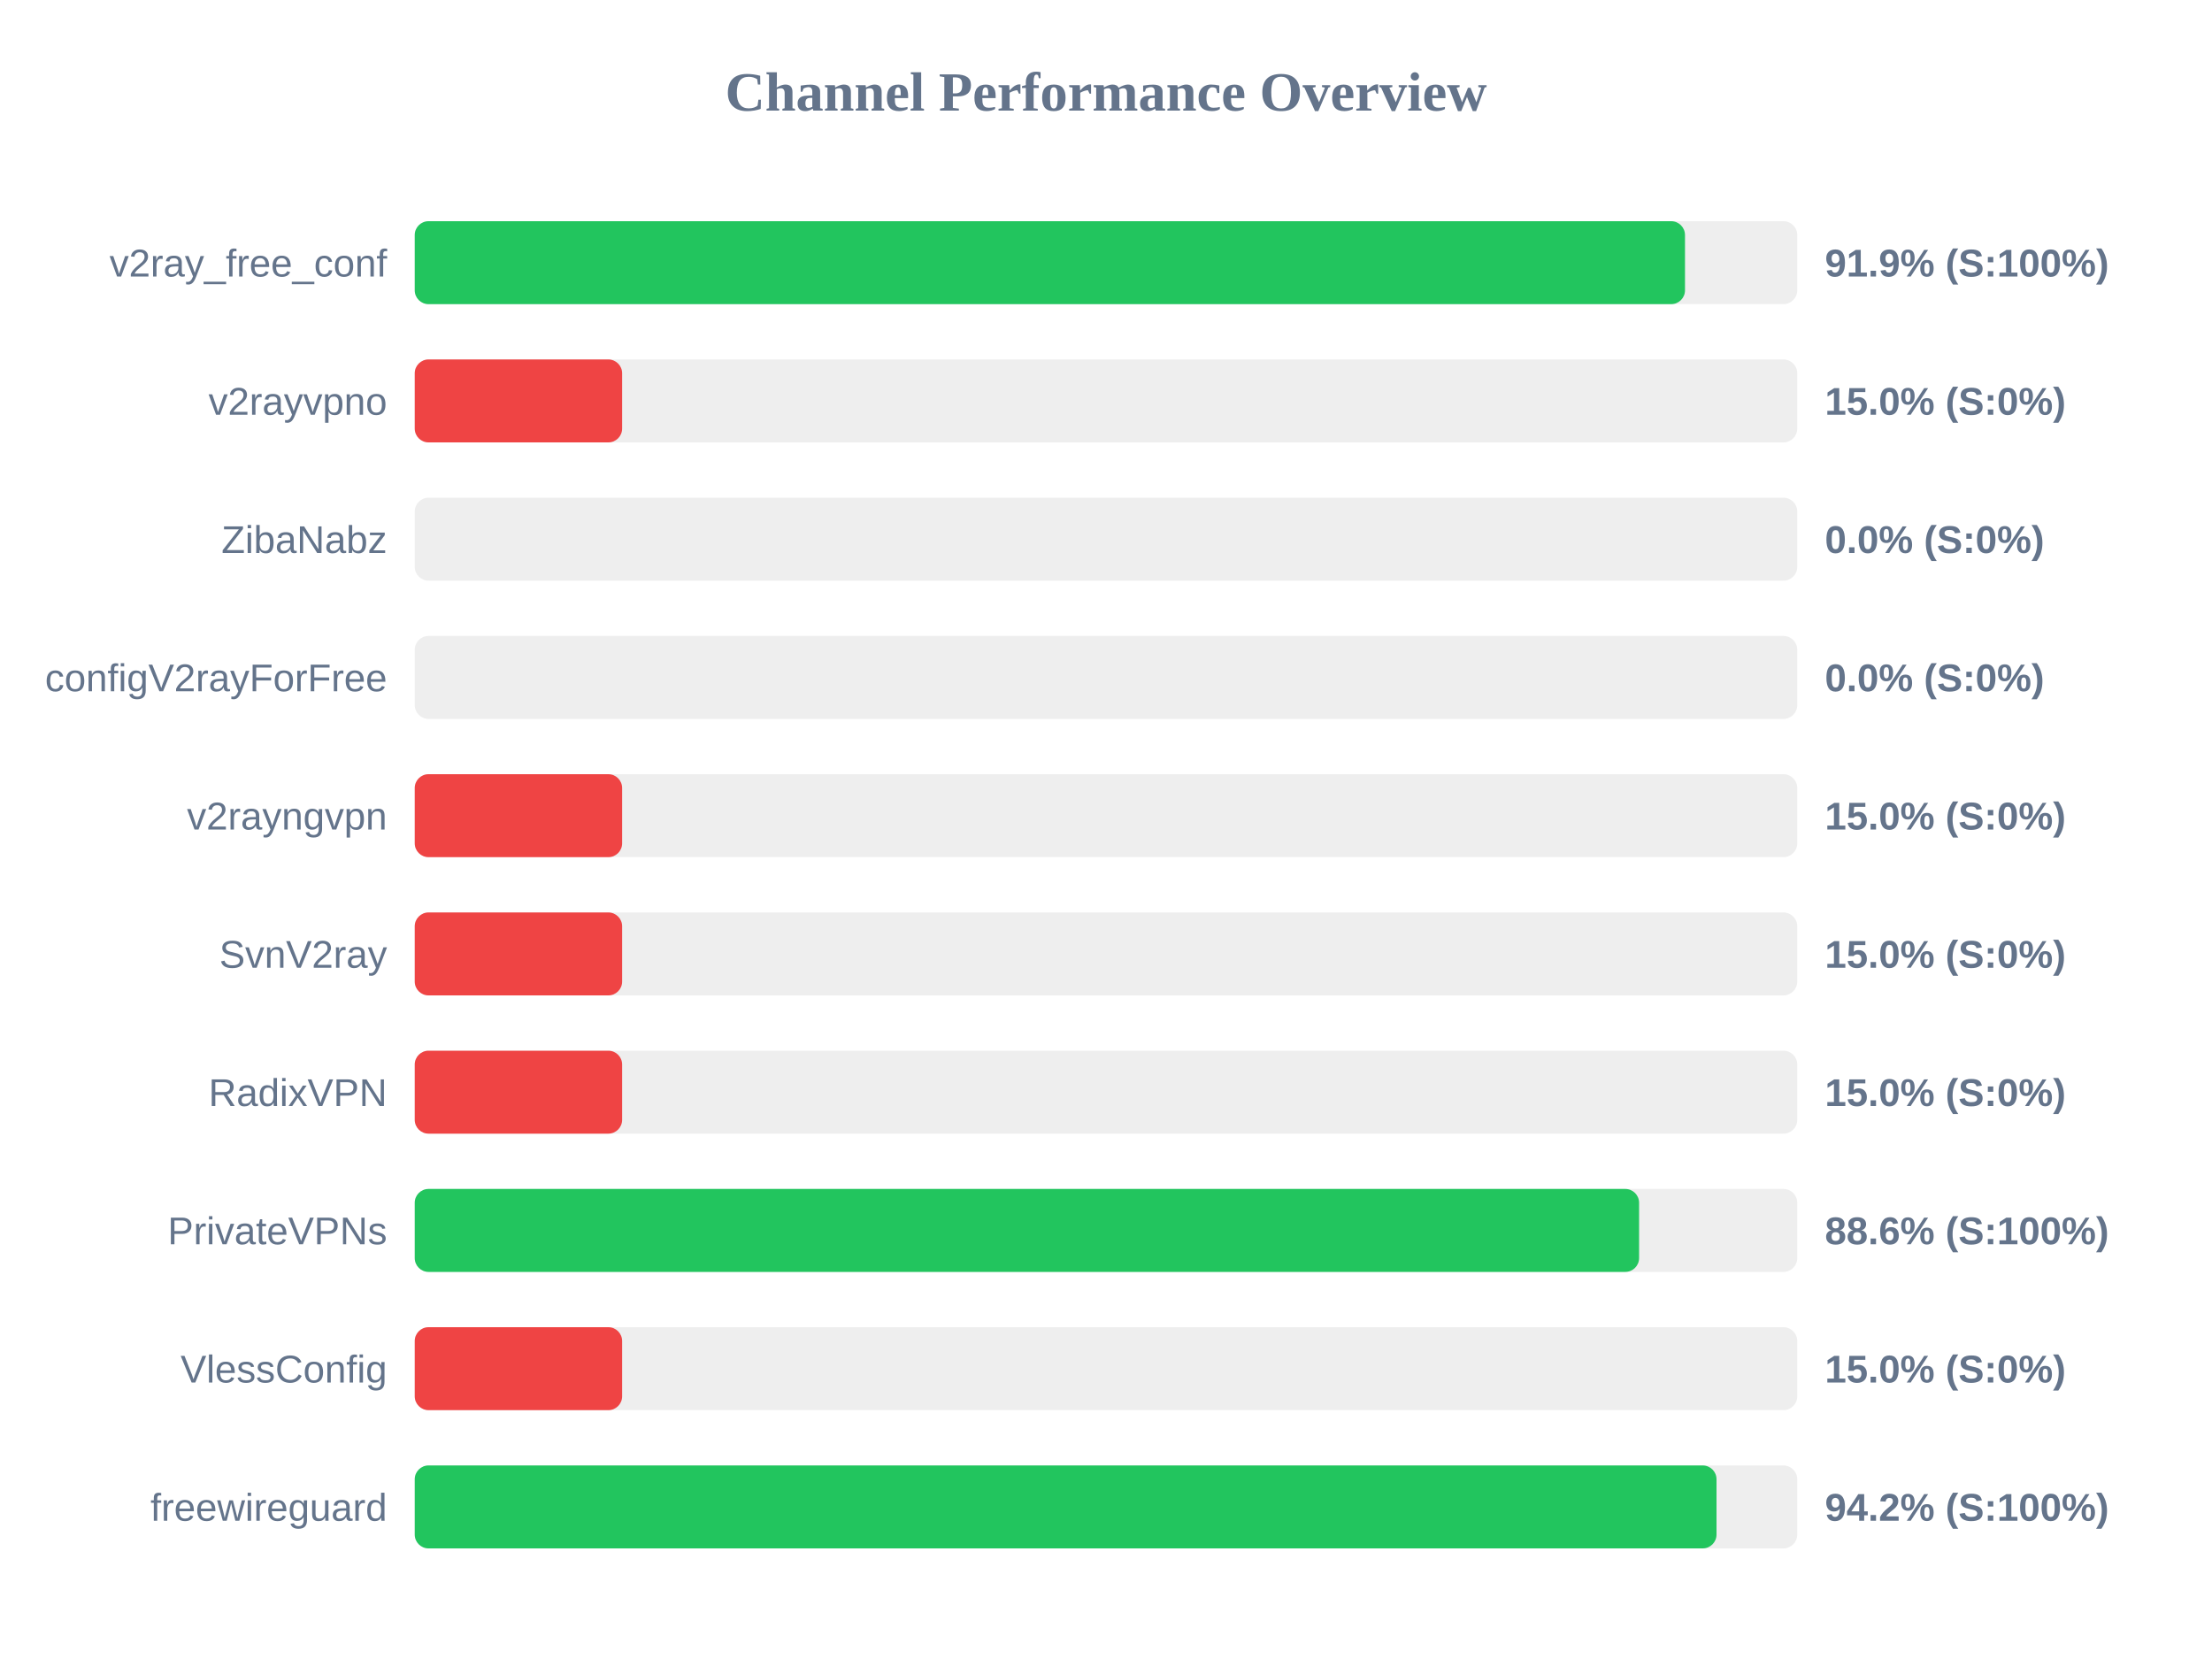
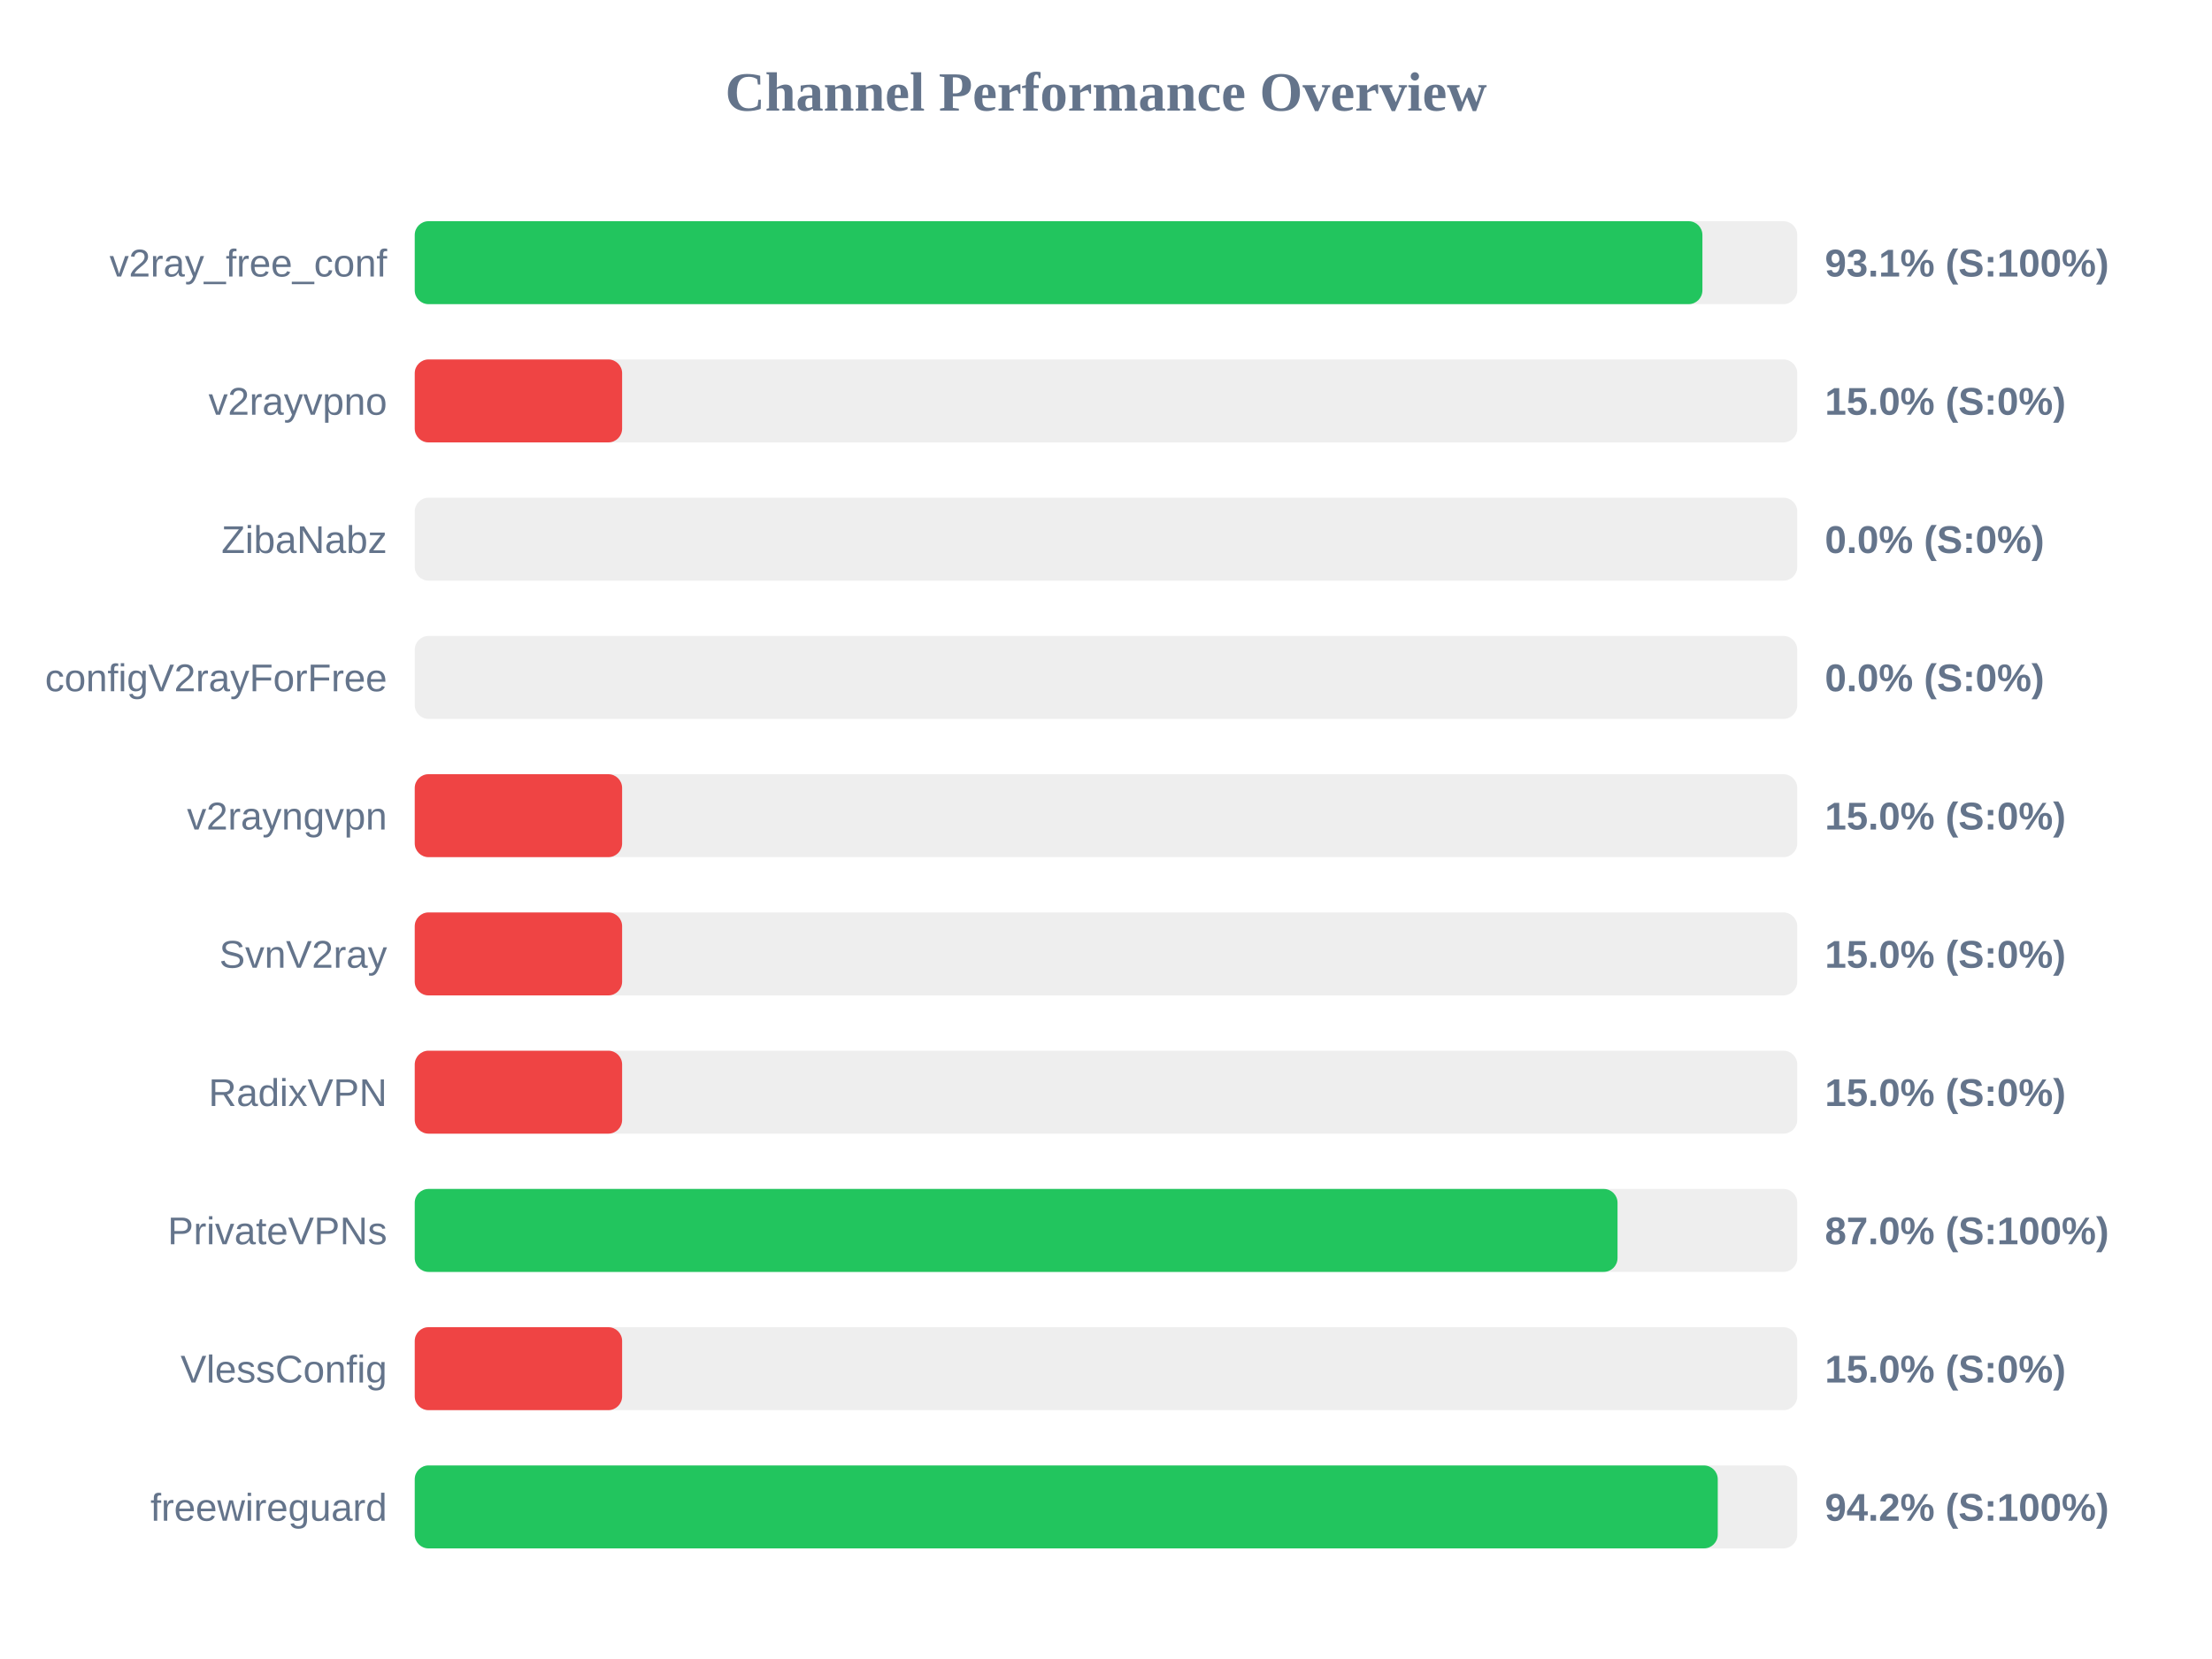
<svg xmlns="http://www.w3.org/2000/svg" width="800" height="600" version="1.1">
  <style>
        .row { font: 14px Arial; fill: #64748b; }
        .score { font: bold 14px Arial; fill: #64748b; }
    </style>
  <text x="400" y="40" text-anchor="middle" font-size="20px" font-weight="bold" fill="#64748b">Channel Performance Overview</text>
  <rect x="150" y="80" width="500" height="30" fill="#eee" rx="5" />
-   <rect x="150" y="80" width="459.4" height="30" fill="#22c55e" rx="5" />
+   <rect x="150" y="80" width="465.7" height="30" fill="#22c55e" rx="5" />
  <text x="140" y="100" text-anchor="end" class="row">v2ray_free_conf</text>
-   <text x="660" y="100" text-anchor="start" class="score">91.9% (S:100%)</text>
+   <text x="660" y="100" text-anchor="start" class="score">93.1% (S:100%)</text>
  <rect x="150" y="130" width="500" height="30" fill="#eee" rx="5" />
  <rect x="150" y="130" width="75.0" height="30" fill="#ef4444" rx="5" />
  <text x="140" y="150" text-anchor="end" class="row">v2rayvpno</text>
  <text x="660" y="150" text-anchor="start" class="score">15.0% (S:0%)</text>
  <rect x="150" y="180" width="500" height="30" fill="#eee" rx="5" />
  <rect x="150" y="180" width="0.0" height="30" fill="#ef4444" rx="5" />
  <text x="140" y="200" text-anchor="end" class="row">ZibaNabz</text>
  <text x="660" y="200" text-anchor="start" class="score">0.0% (S:0%)</text>
  <rect x="150" y="230" width="500" height="30" fill="#eee" rx="5" />
  <rect x="150" y="230" width="0.0" height="30" fill="#ef4444" rx="5" />
  <text x="140" y="250" text-anchor="end" class="row">configV2rayForFree</text>
  <text x="660" y="250" text-anchor="start" class="score">0.0% (S:0%)</text>
  <rect x="150" y="280" width="500" height="30" fill="#eee" rx="5" />
  <rect x="150" y="280" width="75.0" height="30" fill="#ef4444" rx="5" />
  <text x="140" y="300" text-anchor="end" class="row">v2rayngvpn</text>
  <text x="660" y="300" text-anchor="start" class="score">15.0% (S:0%)</text>
  <rect x="150" y="330" width="500" height="30" fill="#eee" rx="5" />
  <rect x="150" y="330" width="75.0" height="30" fill="#ef4444" rx="5" />
  <text x="140" y="350" text-anchor="end" class="row">SvnV2ray</text>
  <text x="660" y="350" text-anchor="start" class="score">15.0% (S:0%)</text>
  <rect x="150" y="380" width="500" height="30" fill="#eee" rx="5" />
  <rect x="150" y="380" width="75.0" height="30" fill="#ef4444" rx="5" />
  <text x="140" y="400" text-anchor="end" class="row">RadixVPN</text>
  <text x="660" y="400" text-anchor="start" class="score">15.0% (S:0%)</text>
  <rect x="150" y="430" width="500" height="30" fill="#eee" rx="5" />
-   <rect x="150" y="430" width="442.8" height="30" fill="#22c55e" rx="5" />
+   <rect x="150" y="430" width="435.0" height="30" fill="#22c55e" rx="5" />
  <text x="140" y="450" text-anchor="end" class="row">PrivateVPNs</text>
-   <text x="660" y="450" text-anchor="start" class="score">88.6% (S:100%)</text>
+   <text x="660" y="450" text-anchor="start" class="score">87.0% (S:100%)</text>
  <rect x="150" y="480" width="500" height="30" fill="#eee" rx="5" />
  <rect x="150" y="480" width="75.0" height="30" fill="#ef4444" rx="5" />
  <text x="140" y="500" text-anchor="end" class="row">VlessConfig</text>
  <text x="660" y="500" text-anchor="start" class="score">15.0% (S:0%)</text>
  <rect x="150" y="530" width="500" height="30" fill="#eee" rx="5" />
-   <rect x="150" y="530" width="470.8" height="30" fill="#22c55e" rx="5" />
+   <rect x="150" y="530" width="471.25" height="30" fill="#22c55e" rx="5" />
  <text x="140" y="550" text-anchor="end" class="row">freewireguard</text>
  <text x="660" y="550" text-anchor="start" class="score">94.2% (S:100%)</text>
</svg>
